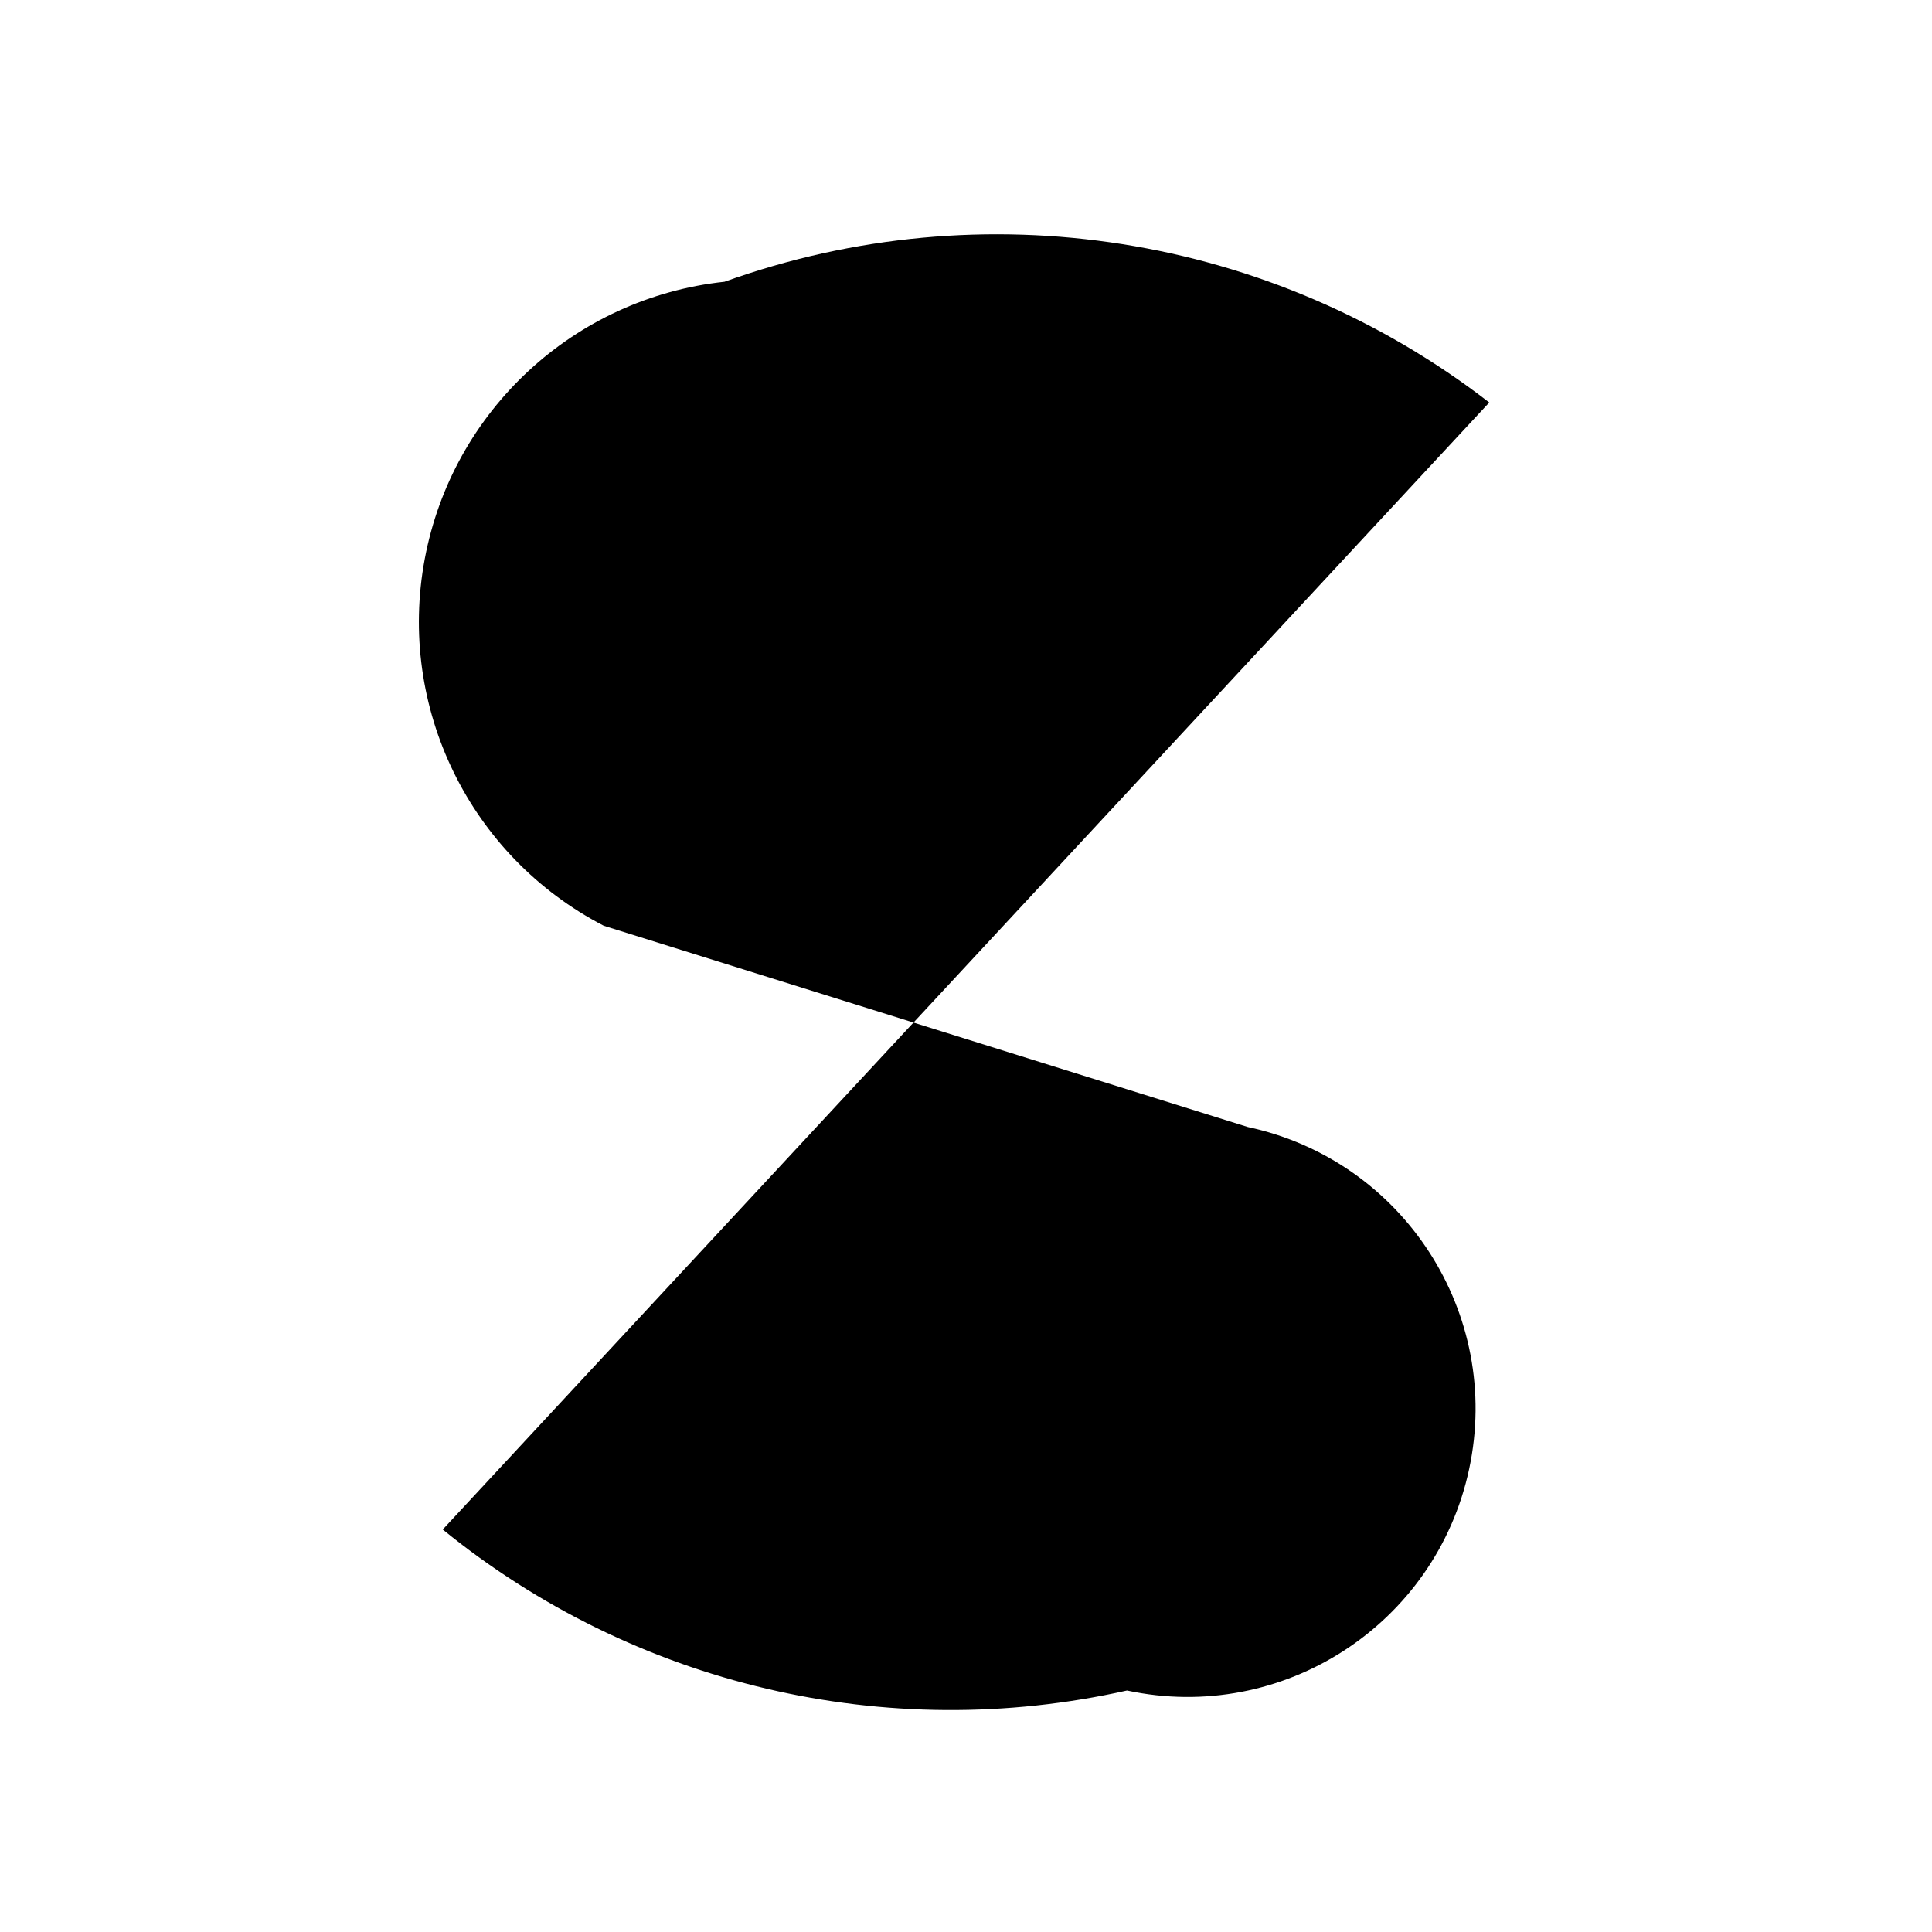
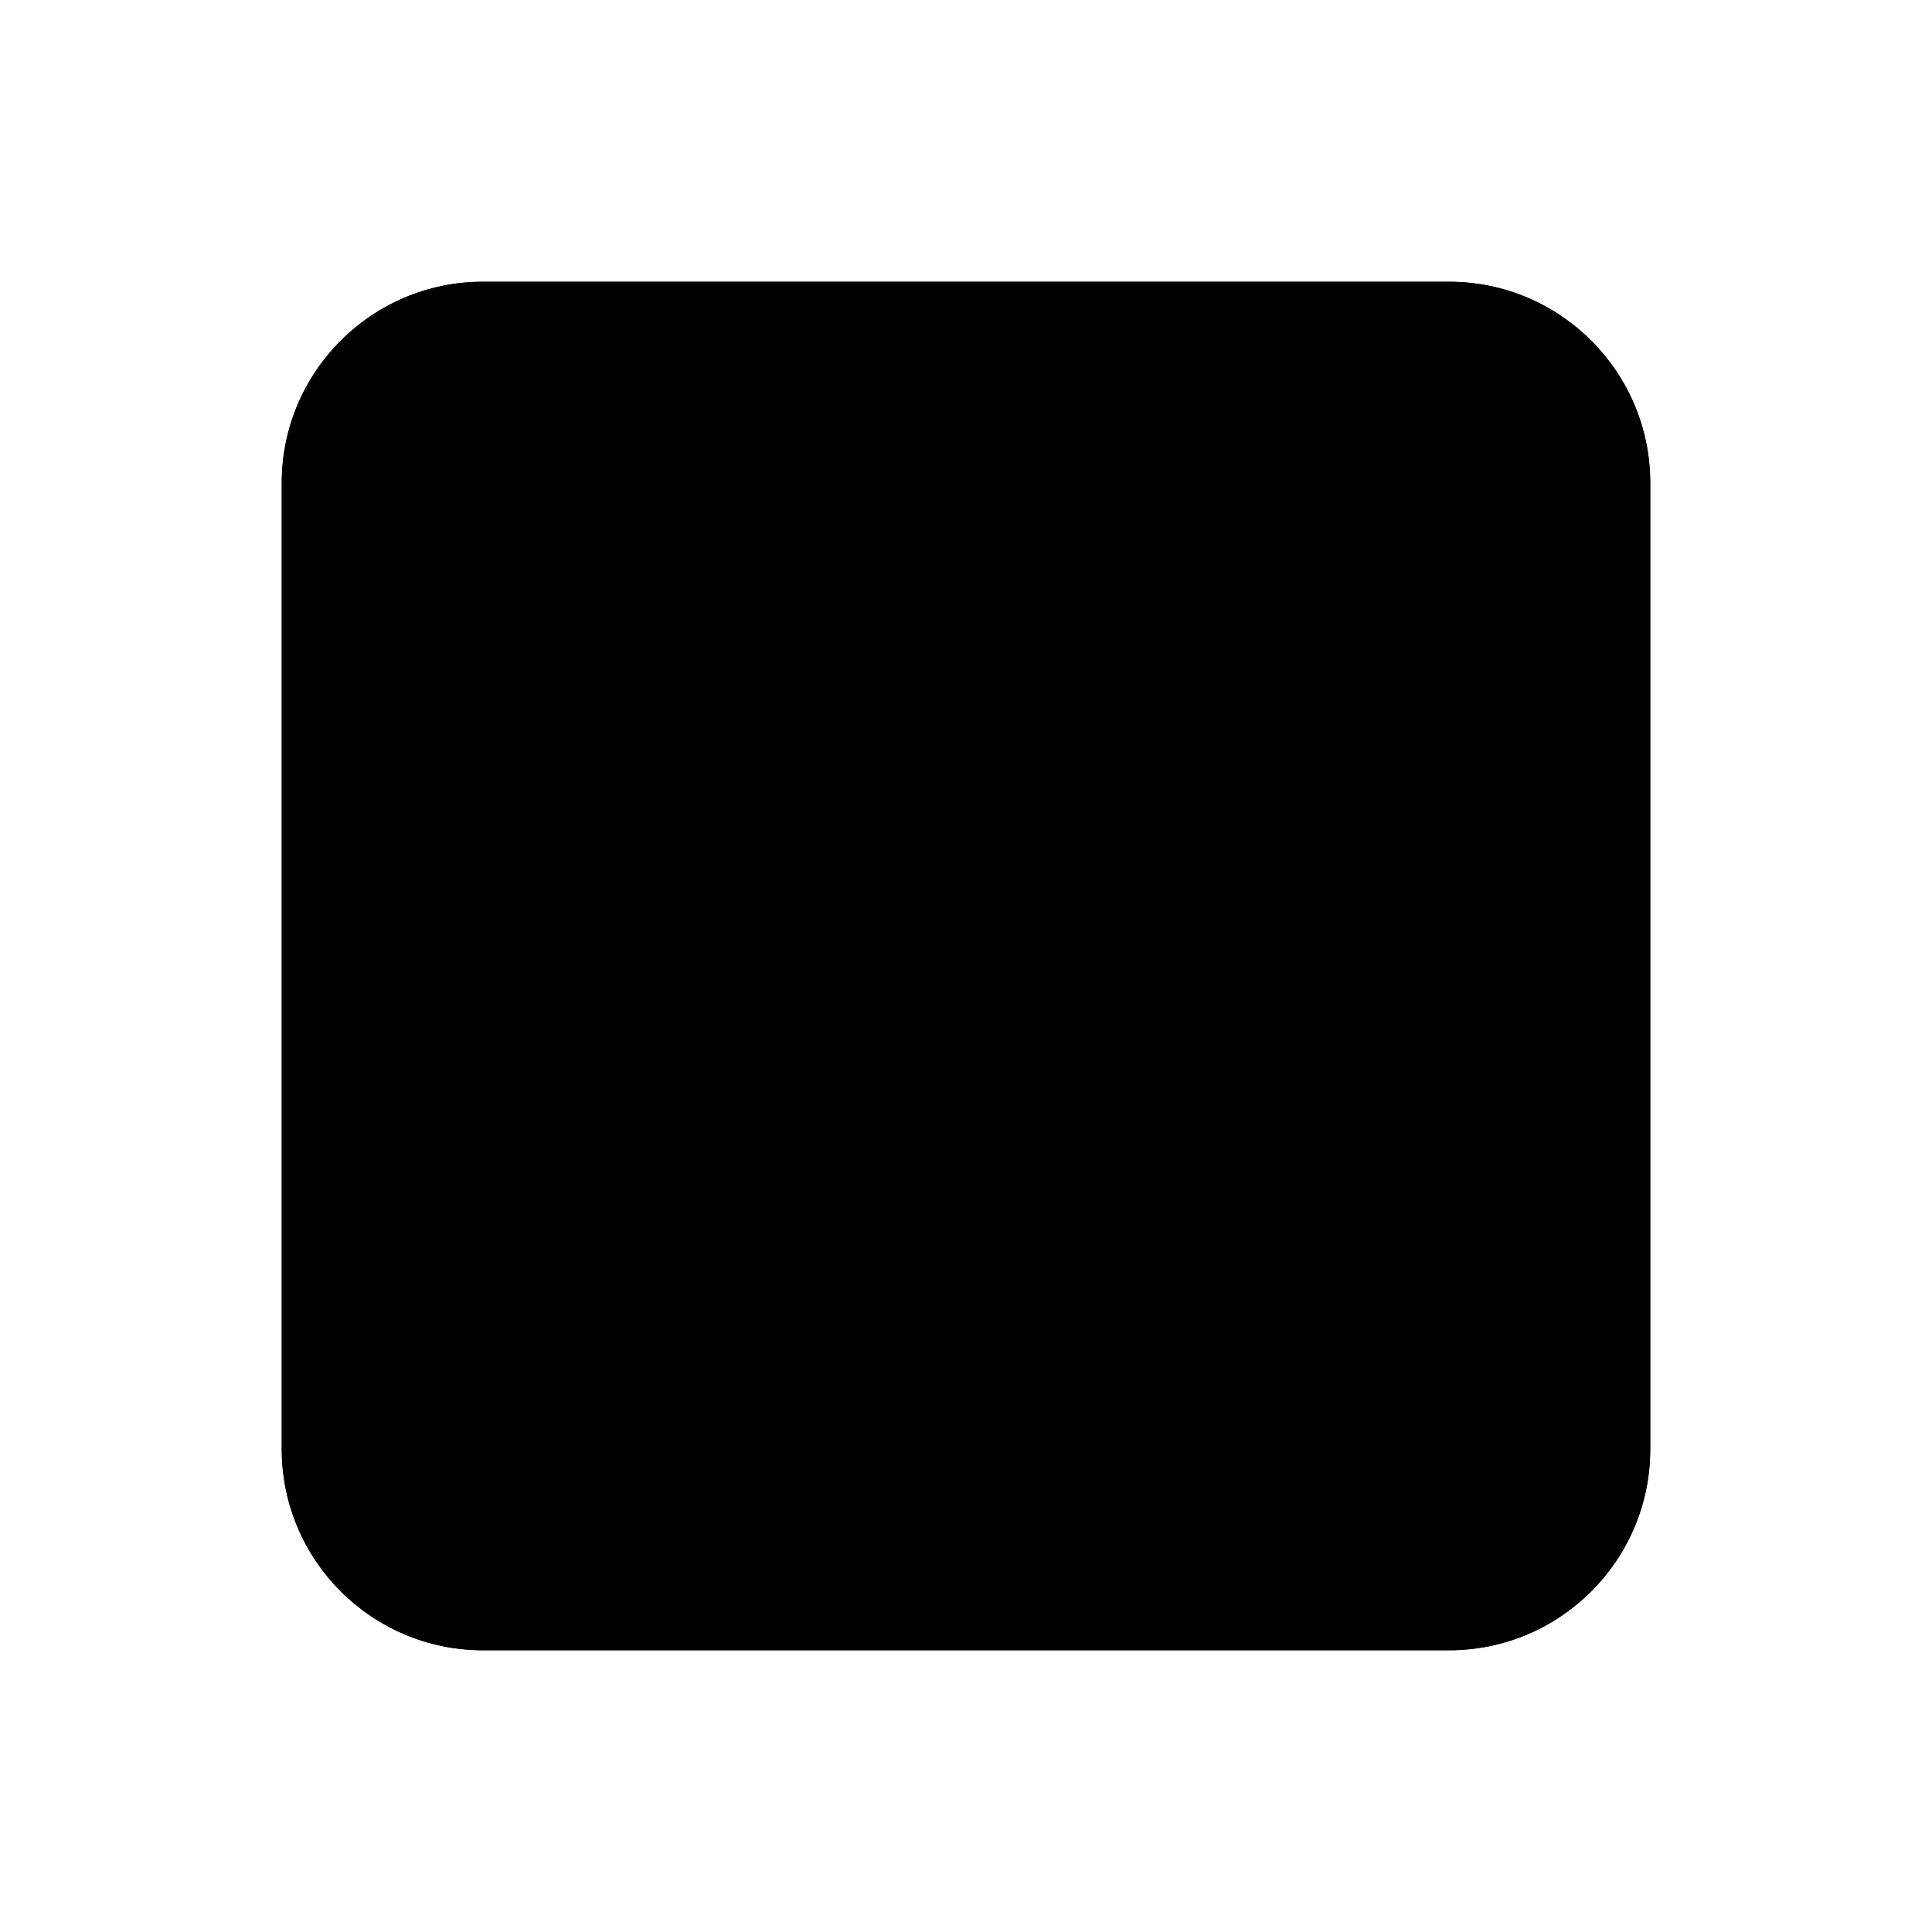
<svg xmlns="http://www.w3.org/2000/svg" viewBox="0 0 24 24">
-   <path d="M18.5 5A10 10 0 0 0 9 3.5A4.25 4.25 0 0 0 7.5 11.5L15.5 14A3.5 3.5 0 0 1 14 21A10 10 0 0 1 5.5 19" />
+   <rect class="t" x="3.5" y="3.5" width="17" height="17" rx="2.5" />
+   <rect x="3.5" y="3.5" width="17" height="17" rx="2.5" />
+   <path d="M15.5 8.5A6 6 0 0 0 10.75 7.5A2.25 2.25 0 0 0 9.75 11.5L14.25 12.75A2 2 0 0 1 13.25 16.5A6 6 0 0 1 8.5 15.5" />
</svg>
